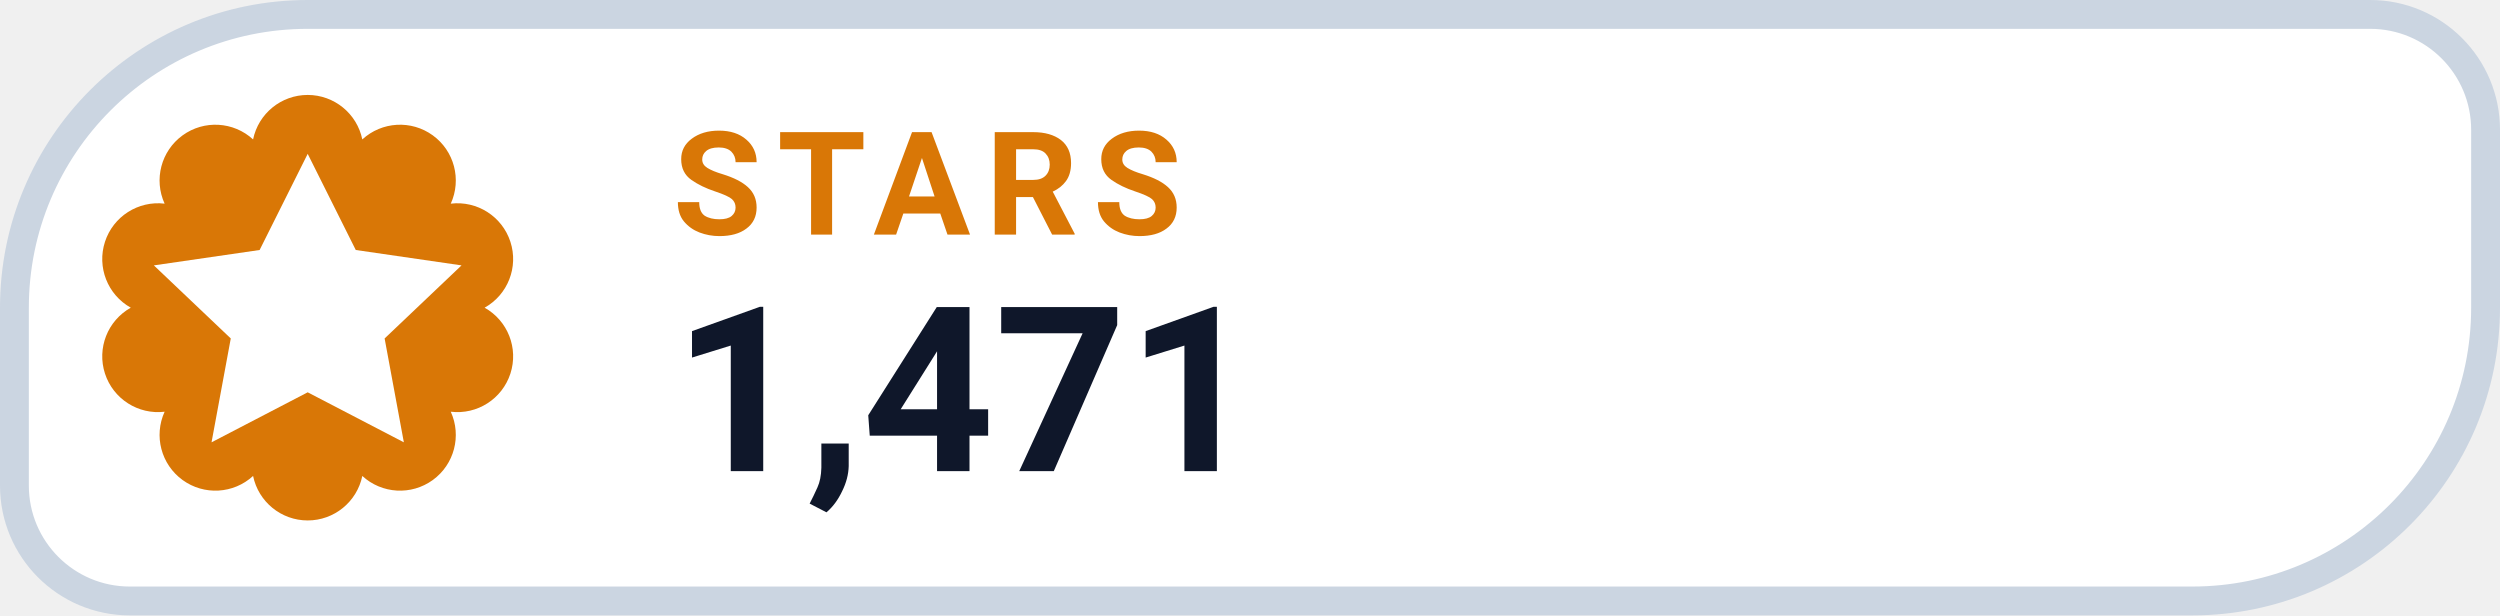
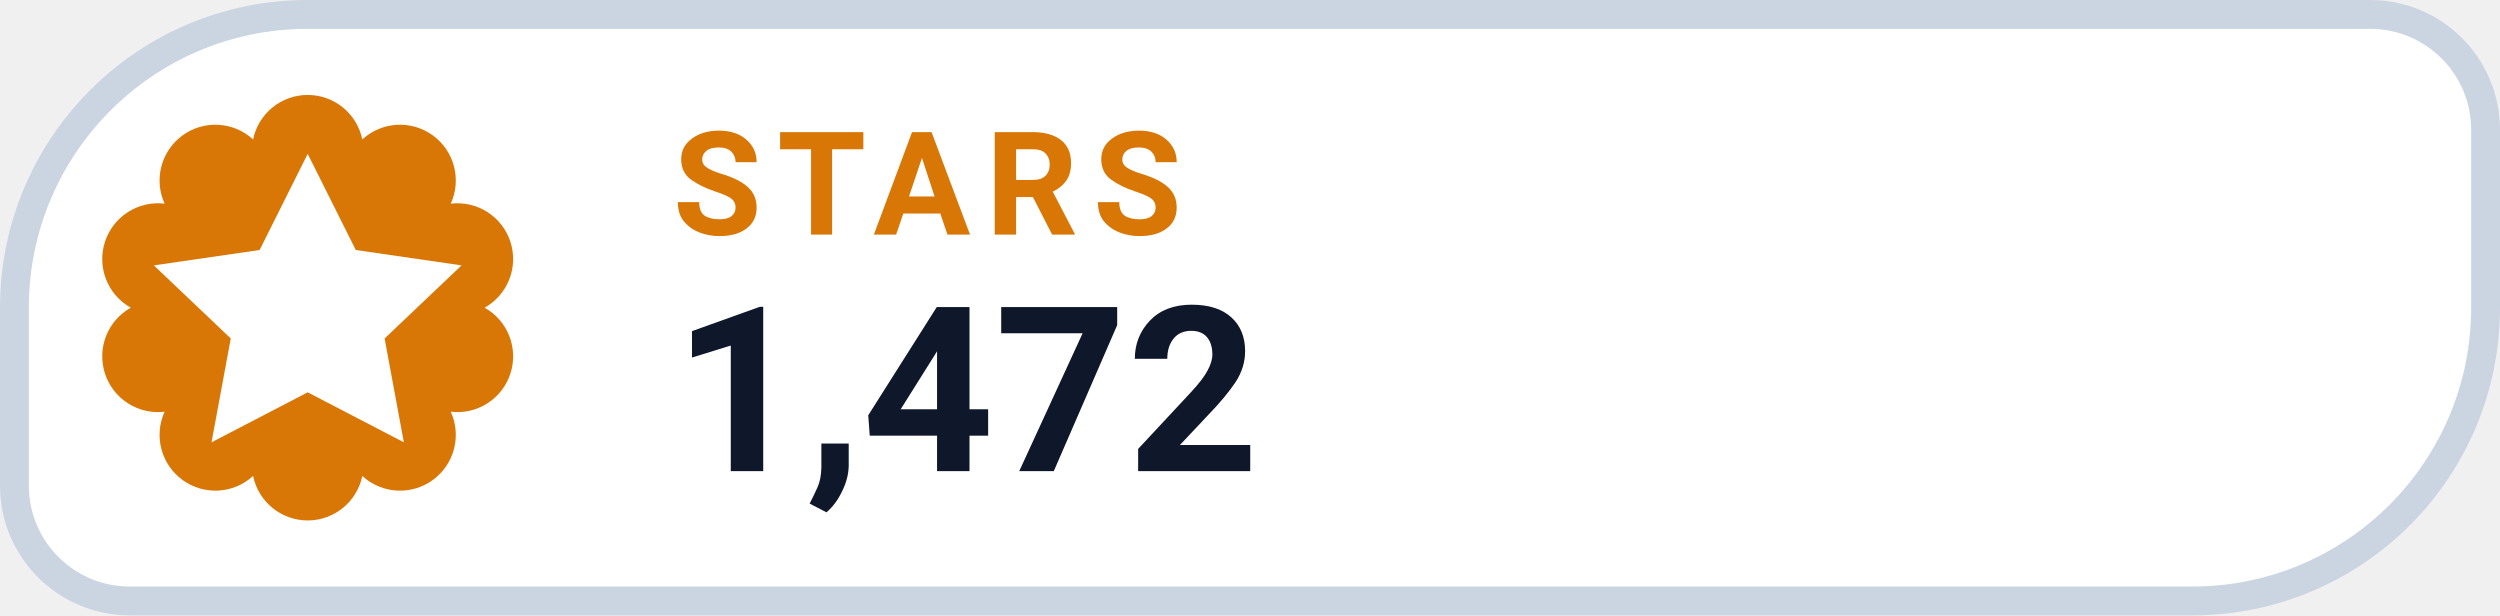
- <svg xmlns="http://www.w3.org/2000/svg" width="130" height="32" viewBox="0 0 130 32" role="img" aria-label="STARS 1,471">
+ <svg xmlns="http://www.w3.org/2000/svg" width="130" height="32" viewBox="0 0 130 32" role="img" aria-label="STARS 1,472">
  <path d="M 16.00 0.75 H 123.25 A 6.00 6.00 0 0 1 129.25 6.75 V 16.00 A 15.25 15.25 0 0 1 114.00 31.25 H 6.75 A 6.00 6.00 0 0 1 0.75 25.25 V 16.00 A 15.25 15.25 0 0 1 16.00 0.75 Z" fill="#FFFFFF" stroke="#CBD5E1" stroke-width="1.5" />
  <path d="M 13.16 7.25 A 2.90 2.90 0 0 1 18.84 7.25 A 2.90 2.90 0 0 1 23.44 10.59 A 2.90 2.90 0 0 1 25.20 16.00 A 2.90 2.90 0 0 1 23.44 21.41 A 2.90 2.90 0 0 1 18.84 24.75 A 2.90 2.90 0 0 1 13.16 24.75 A 2.90 2.90 0 0 1 8.56 21.41 A 2.90 2.90 0 0 1 6.80 16.00 A 2.90 2.90 0 0 1 8.56 10.59 A 2.90 2.90 0 0 1 13.16 7.25 Z" fill="#D97706" />
  <g transform="translate(16 16)" style="color:#FFFFFF;">
    <path d="M0 -8 l2.5 5 5.5 .8 -4 3.8 1 5.4 -5 -2.6 -5 2.6 1 -5.4 -4 -3.8 5.5 -.8 Z" fill="currentColor" />
  </g>
  <text x="35" y="12.2" fill="#D97706" font-family="-apple-system,BlinkMacSystemFont,'Segoe UI',Roboto,Helvetica,Arial,sans-serif" font-size="7.5" font-weight="700" letter-spacing=".8">STARS</text>
-   <text x="35" y="24.5" fill="#0F172A" font-family="-apple-system,BlinkMacSystemFont,'Segoe UI',Roboto,Helvetica,Arial,sans-serif" font-size="12" font-weight="750">1,471</text>
+   <text x="35" y="24.5" fill="#0F172A" font-family="-apple-system,BlinkMacSystemFont,'Segoe UI',Roboto,Helvetica,Arial,sans-serif" font-size="12" font-weight="750">1,472</text>
</svg>
